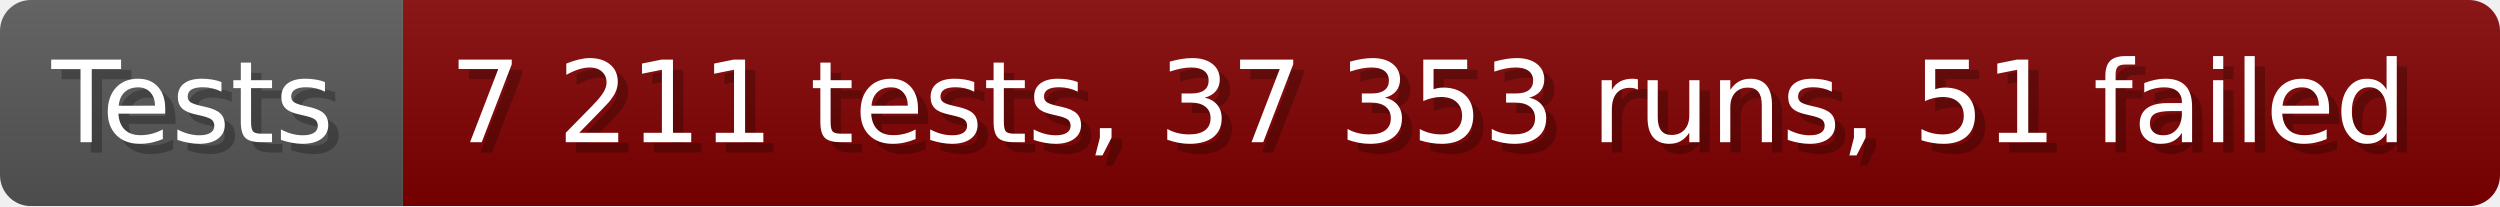
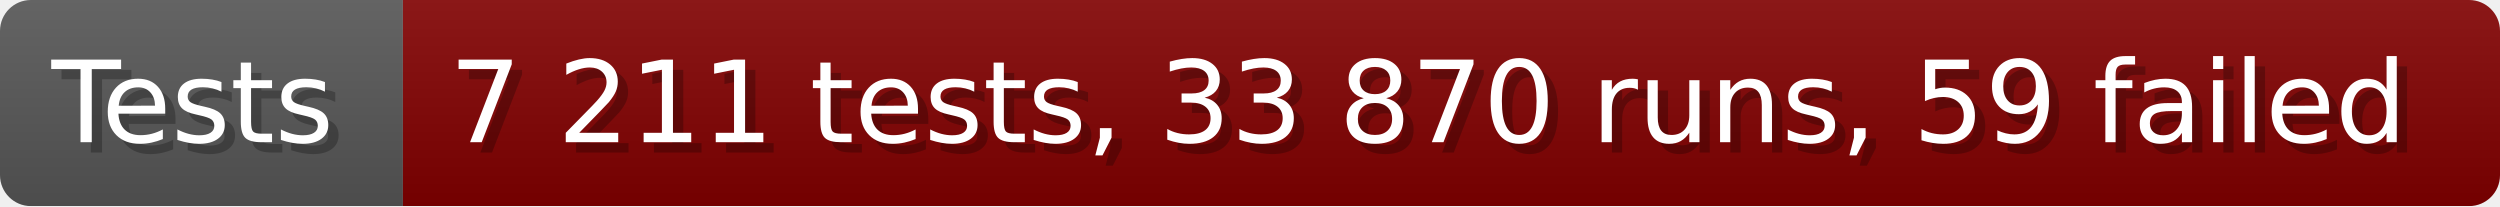
- <svg xmlns="http://www.w3.org/2000/svg" width="242.6" height="20" viewBox="0 0 2426 200" role="img" aria-label="Tests: 7 211 tests, 37 353 runs, 51 failed">
+ <svg xmlns="http://www.w3.org/2000/svg" width="242.6" height="20" viewBox="0 0 2426 200" role="img" aria-label="Tests: 7 211 tests, 33 870 runs, 59 failed">
  <linearGradient id="a" x2="0" y2="100%">
    <stop offset="0" stop-opacity=".1" stop-color="#EEE" />
    <stop offset="1" stop-opacity=".1" />
  </linearGradient>
  <mask id="m">
    <rect width="2426" height="200" rx="30" fill="#FFF" />
  </mask>
  <g mask="url(#m)">
    <rect width="391" height="200" fill="#555" />
    <rect width="2035" height="200" fill="#800000" x="391" />
    <rect width="2426" height="200" fill="url(#a)" />
  </g>
  <g aria-hidden="true" fill="#fff" text-anchor="start" font-family="Verdana,DejaVu Sans,sans-serif" font-size="110">
    <text x="60" y="148" textLength="291" fill="#000" opacity="0.25">Tests</text>
    <text x="50" y="138" textLength="291">Tests</text>
-     <text x="446" y="148" textLength="1935" fill="#000" opacity="0.25">7 211 tests, 37 353 runs, 51 failed</text>
-     <text x="436" y="138" textLength="1935">7 211 tests, 37 353 runs, 51 failed</text>
+     <text x="446" y="148" textLength="1935" fill="#000" opacity="0.25">7 211 tests, 33 870 runs, 59 failed</text>
+     <text x="436" y="138" textLength="1935">7 211 tests, 33 870 runs, 59 failed</text>
  </g>
</svg>
